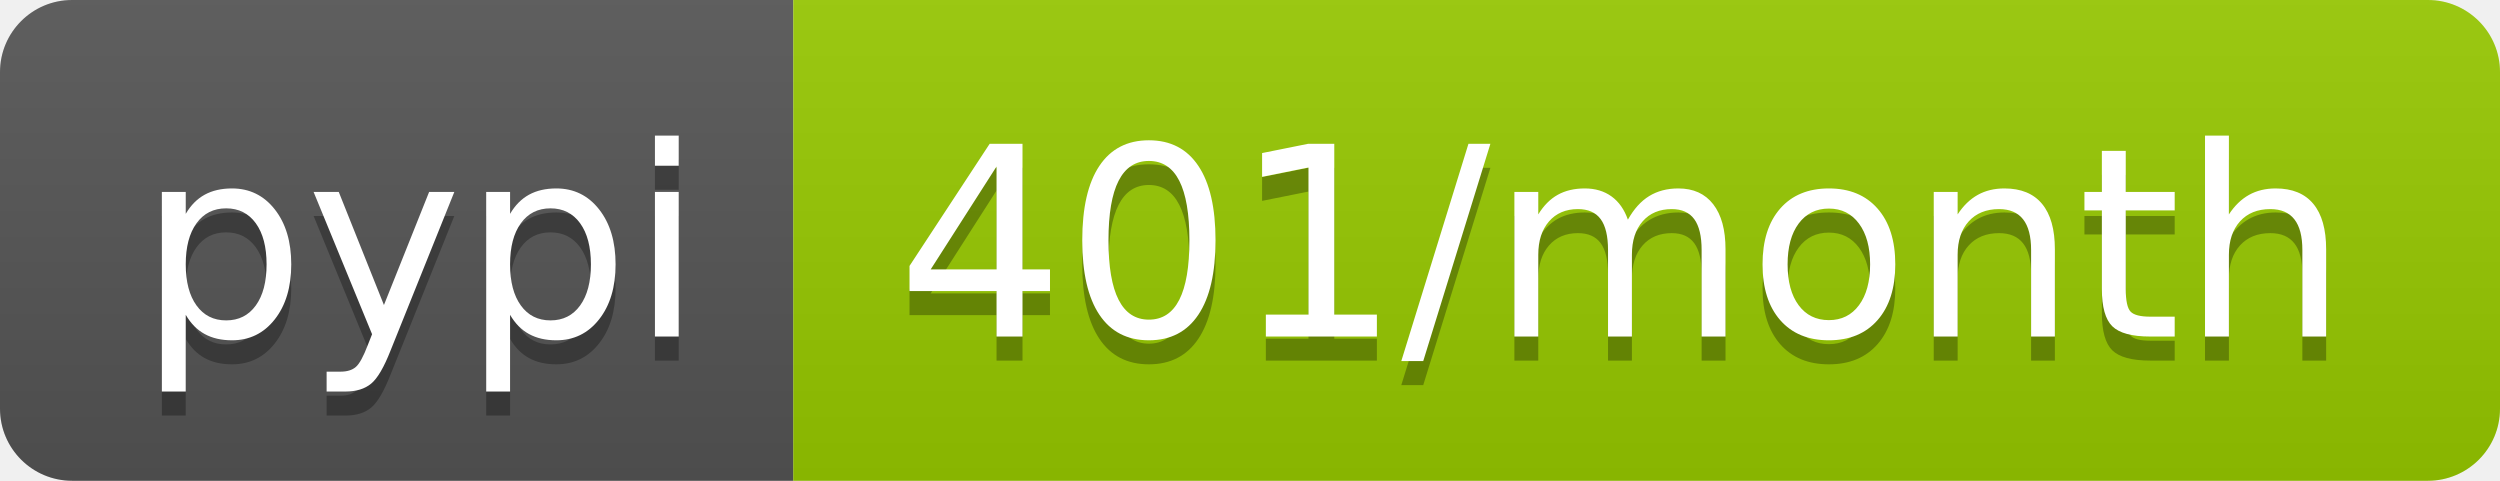
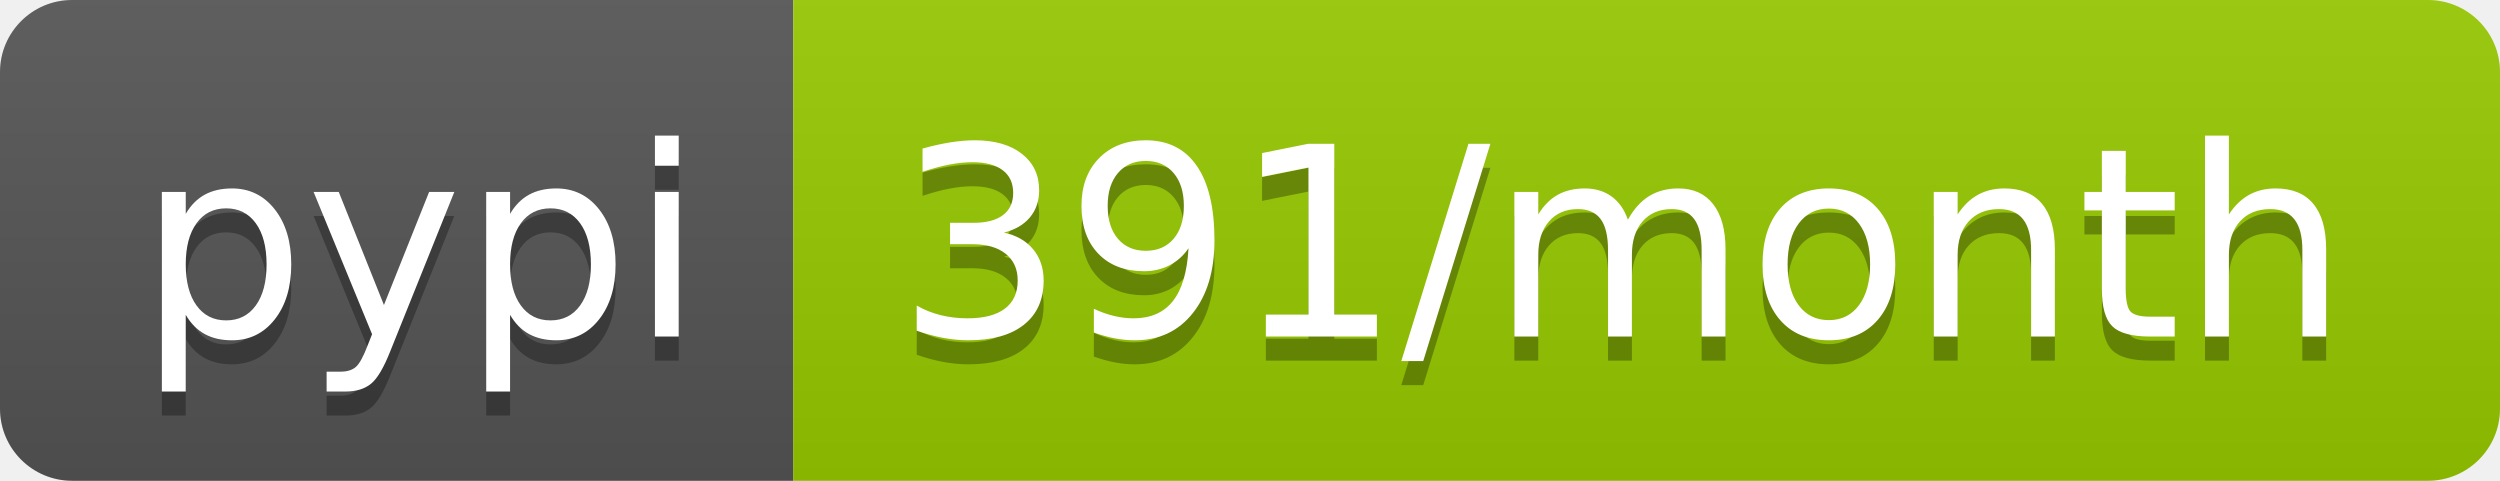
- <svg xmlns="http://www.w3.org/2000/svg" width="104" height="20" role="img" aria-label="pypi: 401/month">
+ <svg xmlns="http://www.w3.org/2000/svg" width="104" height="20" role="img" aria-label="pypi: 391/month">
  <linearGradient id="s" x2="0" y2="100%">
    <stop offset="0" stop-color="#bbb" stop-opacity=".1" />
    <stop offset="1" stop-opacity=".1" />
  </linearGradient>
  <clipPath id="r">
    <rect width="104" height="20" rx="3" fill="#fff" />
  </clipPath>
  <g clip-path="url(#r)">
    <rect width="33" height="20" fill="#555" />
    <rect x="33" width="71" height="20" fill="#97ca00" />
    <rect width="104" height="20" fill="url(#s)" />
  </g>
  <g fill="#fff" text-anchor="middle" font-family="Verdana,Geneva,DejaVu Sans,sans-serif" text-rendering="geometricPrecision" font-size="110">
    <text aria-hidden="true" x="175" y="150" fill="#010101" fill-opacity=".3" transform="scale(.1)" textLength="230">pypi</text>
    <text x="175" y="140" transform="scale(.1)" fill="#fff" textLength="230">pypi</text>
-     <text aria-hidden="true" x="675" y="150" fill="#010101" fill-opacity=".3" transform="scale(.1)" textLength="610">401/month</text>
-     <text x="675" y="140" transform="scale(.1)" fill="#fff" textLength="610">401/month</text>
+     <text aria-hidden="true" x="675" y="150" fill="#010101" fill-opacity=".3" transform="scale(.1)" textLength="610">391/month</text>
+     <text x="675" y="140" transform="scale(.1)" fill="#fff" textLength="610">391/month</text>
  </g>
</svg>
